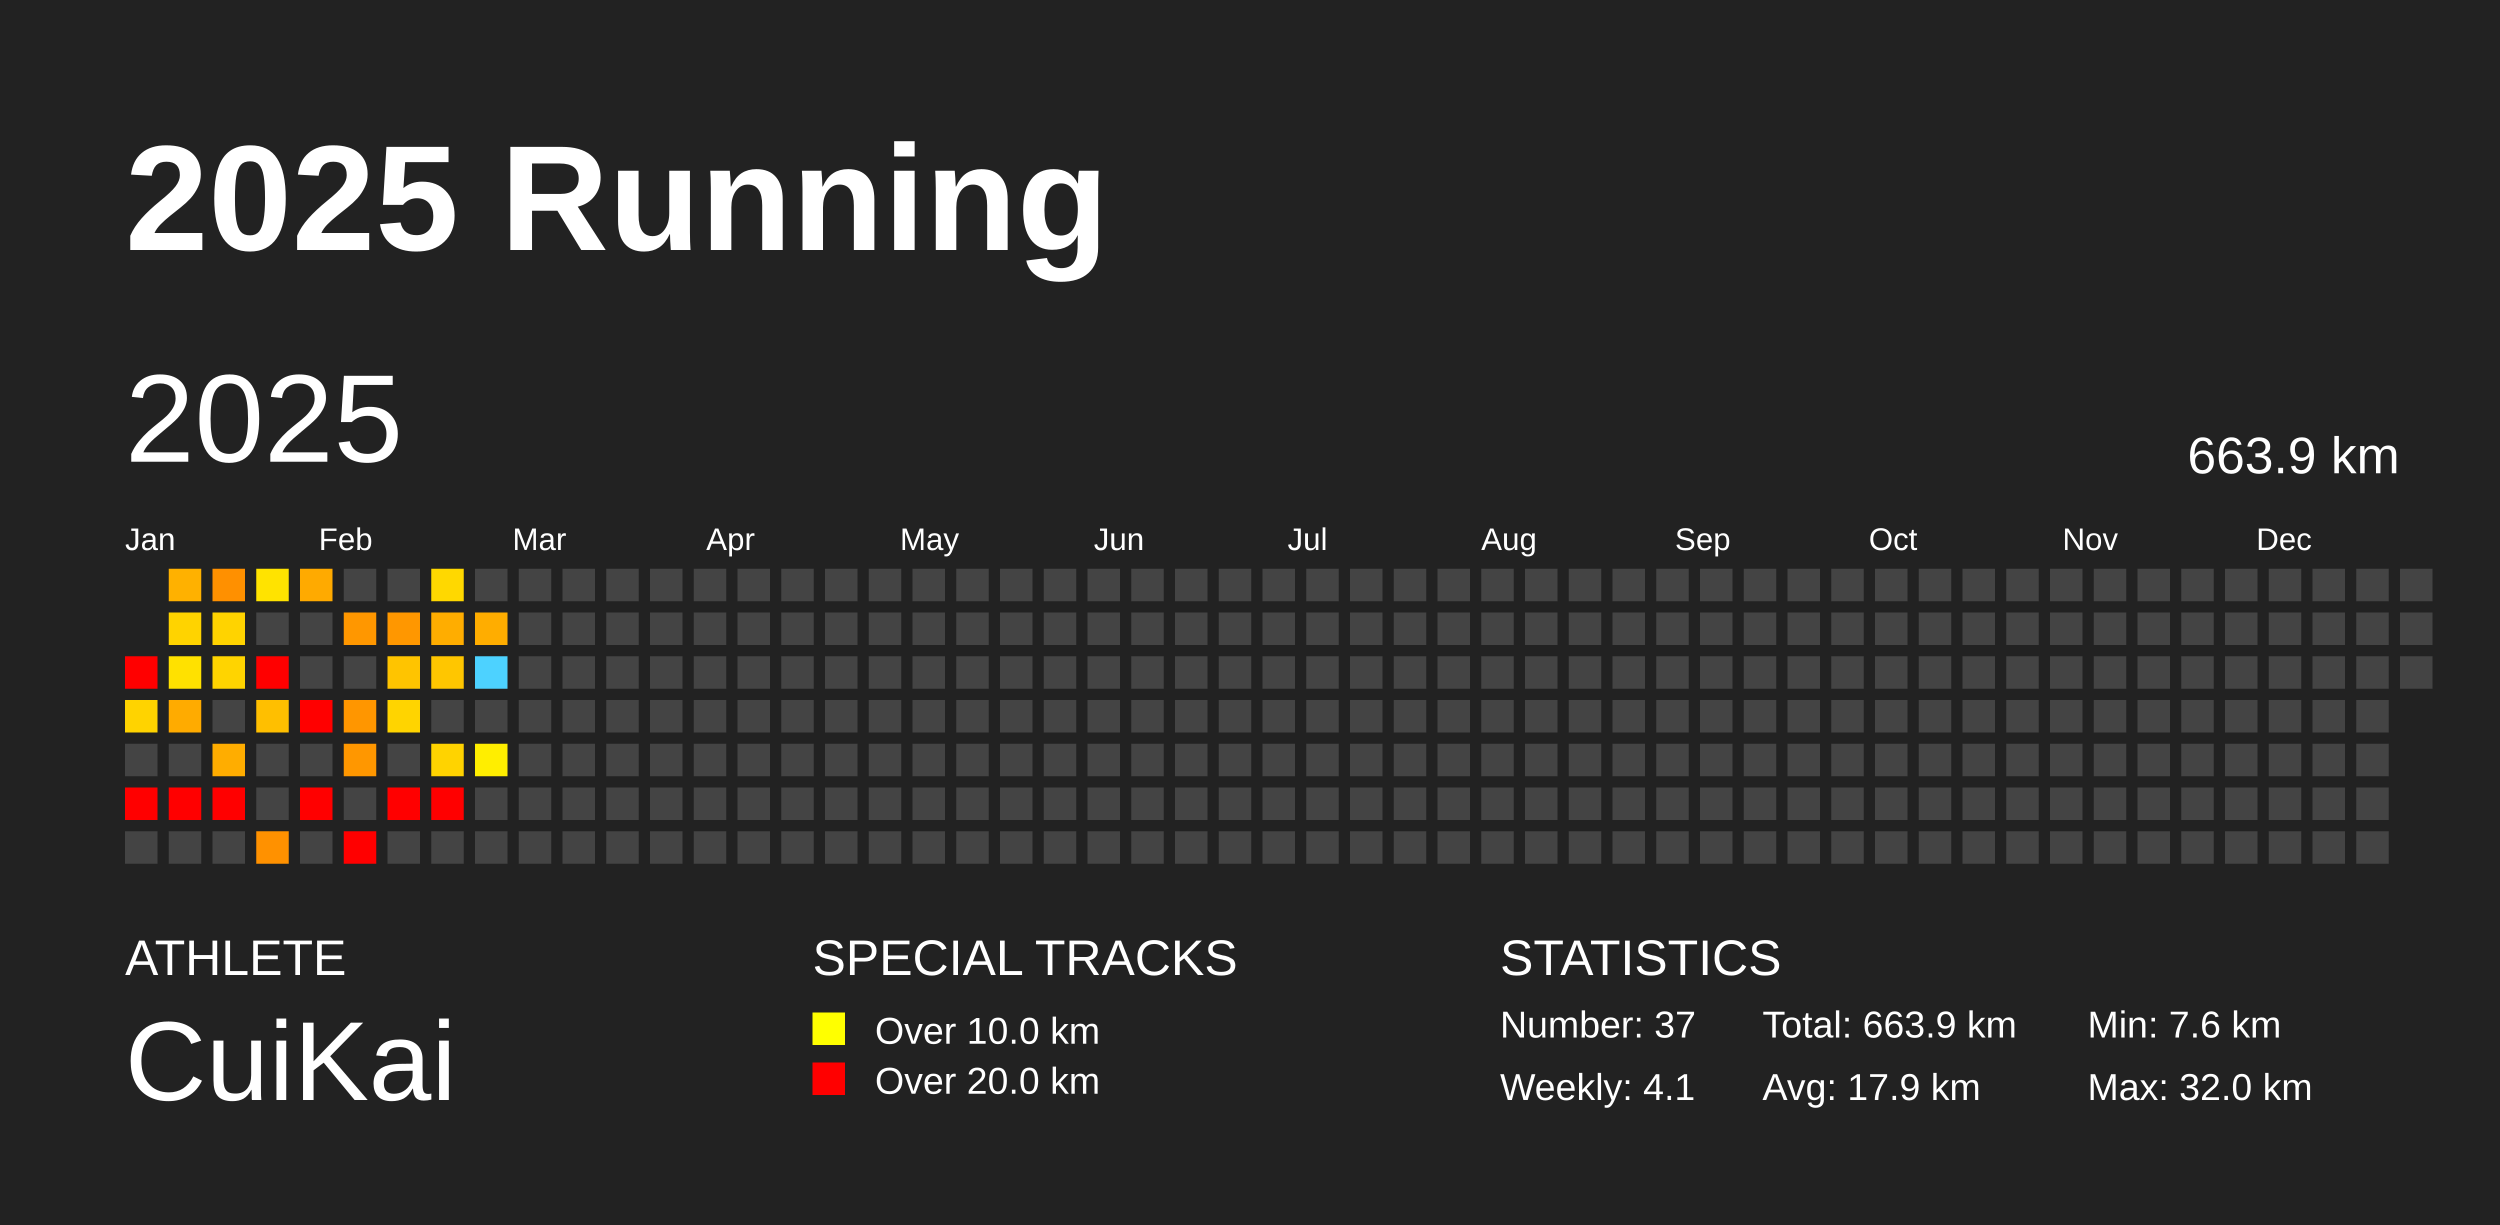
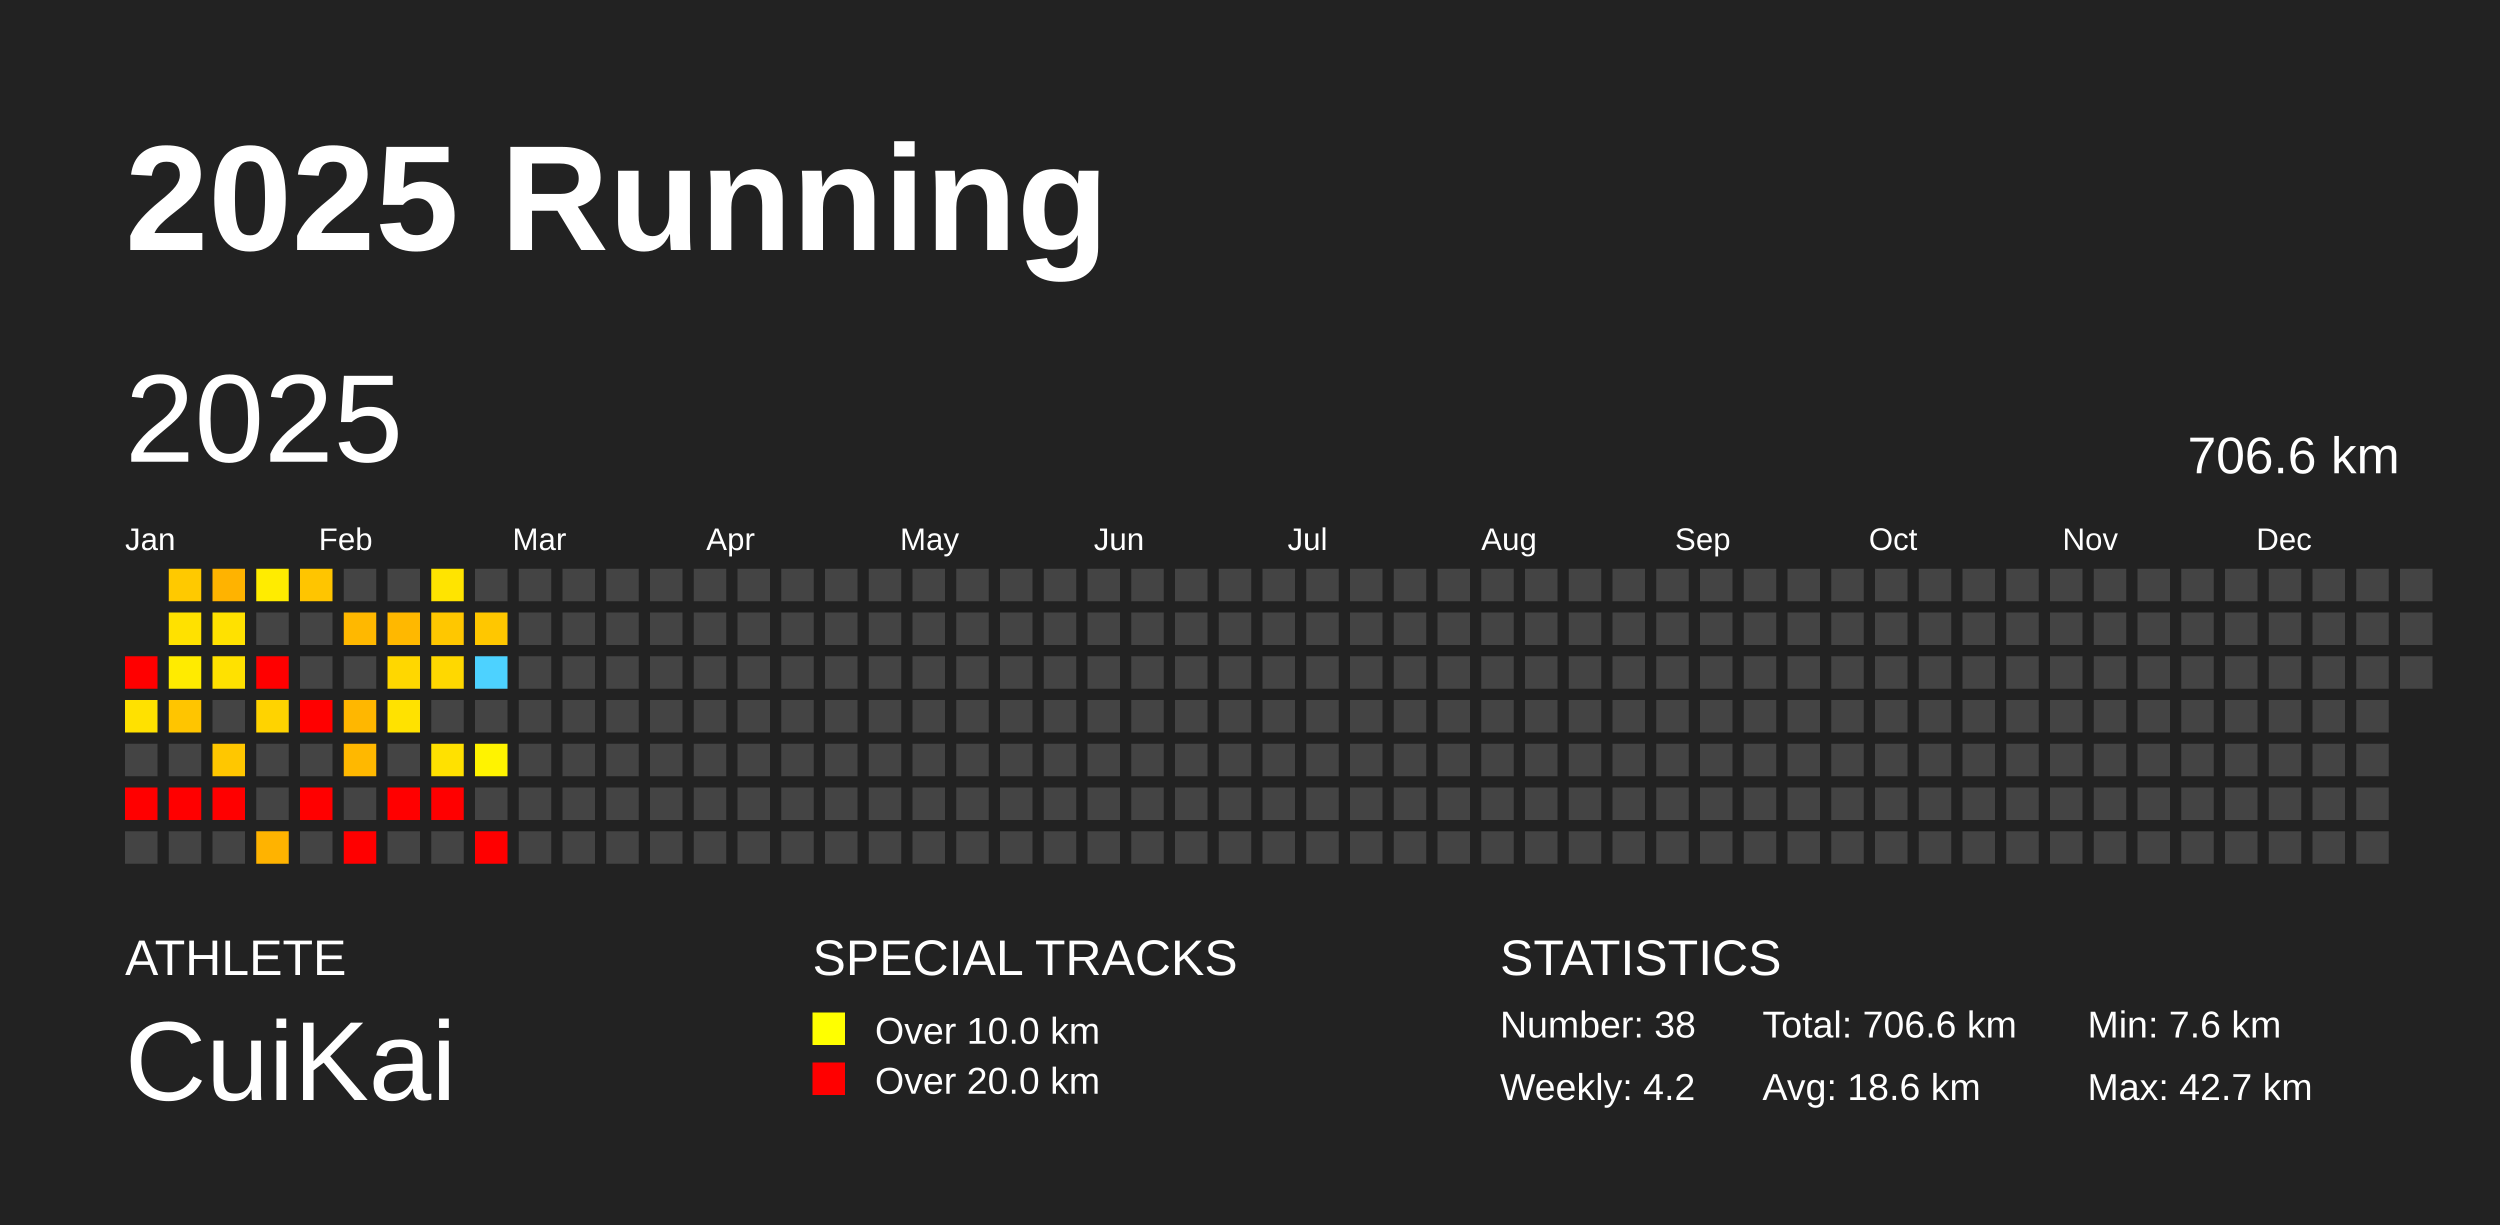
<svg xmlns="http://www.w3.org/2000/svg" baseProfile="full" height="98mm" version="1.1" viewBox="0,0,200,98" width="200mm">
  <defs />
  <rect fill="#222222" height="98" width="200" x="0" y="0" />
  <text fill="#FFFFFF" style="font-size:12px; font-family:Arial; font-weight:bold;" x="10" y="20">2025 Running</text>
  <text fill="#FFFFFF" style="font-size:4px; font-family:Arial" x="10" y="78">ATHLETE</text>
  <text fill="#FFFFFF" style="font-size:9px; font-family:Arial" x="10" y="88">CuiKai</text>
  <text fill="#FFFFFF" style="font-size:4px; font-family:Arial" x="65" y="78">SPECIAL TRACKS</text>
  <rect fill="yellow" height="2.6" width="2.6" x="65" y="81" />
  <text fill="#FFFFFF" style="font-size:3px; font-family:Arial" x="70" y="83.5">Over 10.0 km</text>
  <rect fill="red" height="2.6" width="2.6" x="65" y="85" />
  <text fill="#FFFFFF" style="font-size:3px; font-family:Arial" x="70" y="87.5">Over 20.0 km</text>
  <text fill="#FFFFFF" style="font-size:4px; font-family:Arial" x="120" y="78">STATISTICS</text>
-   <text fill="#FFFFFF" style="font-size:3px; font-family:Arial" x="120" y="83">Number: 37</text>
-   <text fill="#FFFFFF" style="font-size:3px; font-family:Arial" x="120" y="88">Weekly: 4.1</text>
-   <text fill="#FFFFFF" style="font-size:3px; font-family:Arial" x="141" y="83">Total: 663.9 km</text>
-   <text fill="#FFFFFF" style="font-size:3px; font-family:Arial" x="141" y="88">Avg: 17.9 km</text>
+   <text fill="#FFFFFF" style="font-size:3px; font-family:Arial" x="120" y="83">Number: 38</text>
+   <text fill="#FFFFFF" style="font-size:3px; font-family:Arial" x="120" y="88">Weekly: 4.2</text>
+   <text fill="#FFFFFF" style="font-size:3px; font-family:Arial" x="141" y="83">Total: 706.6 km</text>
+   <text fill="#FFFFFF" style="font-size:3px; font-family:Arial" x="141" y="88">Avg: 18.6 km</text>
  <text fill="#FFFFFF" style="font-size:3px; font-family:Arial" x="167" y="83">Min: 7.6 km</text>
-   <text fill="#FFFFFF" style="font-size:3px; font-family:Arial" x="167" y="88">Max: 32.0 km</text>
+   <text fill="#FFFFFF" style="font-size:3px; font-family:Arial" x="167" y="88">Max: 42.7 km</text>
  <text dominant-baseline="hanging" fill="#FFFFFF" style="font-size:10.0px; font-family:Arial;" x="10" y="30">2025</text>
-   <text dominant-baseline="hanging" fill="#FFFFFF" style="font-size:4.125px; font-family:Arial;" x="175" y="35">663.9 km</text>
+   <text dominant-baseline="hanging" fill="#FFFFFF" style="font-size:4.125px; font-family:Arial;" x="175" y="35">706.6 km</text>
  <text fill="#FFFFFF" style="font-size:2.5px; font-family:Arial" x="10.0" y="44">Jan</text>
  <text fill="#FFFFFF" style="font-size:2.5px; font-family:Arial" x="25.5" y="44">Feb</text>
  <text fill="#FFFFFF" style="font-size:2.5px; font-family:Arial" x="41.0" y="44">Mar</text>
  <text fill="#FFFFFF" style="font-size:2.5px; font-family:Arial" x="56.5" y="44">Apr</text>
  <text fill="#FFFFFF" style="font-size:2.5px; font-family:Arial" x="72.0" y="44">May</text>
  <text fill="#FFFFFF" style="font-size:2.5px; font-family:Arial" x="87.5" y="44">Jun</text>
  <text fill="#FFFFFF" style="font-size:2.5px; font-family:Arial" x="103.0" y="44">Jul</text>
  <text fill="#FFFFFF" style="font-size:2.5px; font-family:Arial" x="118.5" y="44">Aug</text>
  <text fill="#FFFFFF" style="font-size:2.5px; font-family:Arial" x="134.0" y="44">Sep</text>
  <text fill="#FFFFFF" style="font-size:2.5px; font-family:Arial" x="149.5" y="44">Oct</text>
  <text fill="#FFFFFF" style="font-size:2.5px; font-family:Arial" x="165.0" y="44">Nov</text>
  <text fill="#FFFFFF" style="font-size:2.5px; font-family:Arial" x="180.5" y="44">Dec</text>
  <rect fill="red" height="2.6" width="2.6" x="10.0" y="52.5" />
-   <rect fill="#ffd300" height="2.6" width="2.6" x="10.0" y="56.0" />
+   <rect fill="#ffe100" height="2.6" width="2.6" x="10.0" y="56.0" />
  <rect fill="#444444" height="2.6" width="2.6" x="10.0" y="59.5" />
  <rect fill="red" height="2.6" width="2.6" x="10.0" y="63.0" />
  <rect fill="#444444" height="2.6" width="2.6" x="10.0" y="66.5" />
-   <rect fill="#ffb100" height="2.6" width="2.6" x="13.5" y="45.5" />
-   <rect fill="#ffd300" height="2.6" width="2.6" x="13.5" y="49.0" />
-   <rect fill="#ffe100" height="2.6" width="2.6" x="13.5" y="52.5" />
-   <rect fill="#ffab00" height="2.6" width="2.6" x="13.5" y="56.0" />
+   <rect fill="#ffc900" height="2.6" width="2.6" x="13.5" y="45.5" />
+   <rect fill="#ffe100" height="2.6" width="2.6" x="13.5" y="49.0" />
+   <rect fill="#ffeb00" height="2.6" width="2.6" x="13.5" y="52.5" />
+   <rect fill="#ffc500" height="2.6" width="2.6" x="13.5" y="56.0" />
  <rect fill="#444444" height="2.6" width="2.6" x="13.5" y="59.5" />
  <rect fill="red" height="2.6" width="2.6" x="13.5" y="63.0" />
  <rect fill="#444444" height="2.6" width="2.6" x="13.5" y="66.5" />
-   <rect fill="#ff9000" height="2.6" width="2.6" x="17.0" y="45.5" />
-   <rect fill="#ffd300" height="2.6" width="2.6" x="17.0" y="49.0" />
-   <rect fill="#ffd400" height="2.6" width="2.6" x="17.0" y="52.5" />
+   <rect fill="#ffb300" height="2.6" width="2.6" x="17.0" y="45.5" />
+   <rect fill="#ffe100" height="2.6" width="2.6" x="17.0" y="49.0" />
+   <rect fill="#ffe100" height="2.6" width="2.6" x="17.0" y="52.5" />
  <rect fill="#444444" height="2.6" width="2.6" x="17.0" y="56.0" />
-   <rect fill="#ffad00" height="2.6" width="2.6" x="17.0" y="59.5" />
+   <rect fill="#ffc700" height="2.6" width="2.6" x="17.0" y="59.5" />
  <rect fill="red" height="2.6" width="2.6" x="17.0" y="63.0" />
  <rect fill="#444444" height="2.6" width="2.6" x="17.0" y="66.5" />
-   <rect fill="#ffe300" height="2.6" width="2.6" x="20.5" y="45.5" />
+   <rect fill="#ffec00" height="2.6" width="2.6" x="20.5" y="45.5" />
  <rect fill="#444444" height="2.6" width="2.6" x="20.5" y="49.0" />
  <rect fill="red" height="2.6" width="2.6" x="20.5" y="52.5" />
-   <rect fill="#ffbf00" height="2.6" width="2.6" x="20.5" y="56.0" />
+   <rect fill="#ffd300" height="2.6" width="2.6" x="20.5" y="56.0" />
  <rect fill="#444444" height="2.6" width="2.6" x="20.5" y="59.5" />
  <rect fill="#444444" height="2.6" width="2.6" x="20.5" y="63.0" />
-   <rect fill="#ff9100" height="2.6" width="2.6" x="20.5" y="66.5" />
-   <rect fill="#ffaa00" height="2.6" width="2.6" x="24.0" y="45.5" />
+   <rect fill="#ffb300" height="2.6" width="2.6" x="20.5" y="66.5" />
+   <rect fill="#ffc500" height="2.6" width="2.6" x="24.0" y="45.5" />
  <rect fill="#444444" height="2.6" width="2.6" x="24.0" y="49.0" />
  <rect fill="#444444" height="2.6" width="2.6" x="24.0" y="52.5" />
  <rect fill="red" height="2.6" width="2.6" x="24.0" y="56.0" />
  <rect fill="#444444" height="2.6" width="2.6" x="24.0" y="59.5" />
  <rect fill="red" height="2.6" width="2.6" x="24.0" y="63.0" />
  <rect fill="#444444" height="2.6" width="2.6" x="24.0" y="66.5" />
  <rect fill="#444444" height="2.6" width="2.6" x="27.5" y="45.5" />
-   <rect fill="#ff9700" height="2.6" width="2.6" x="27.5" y="49.0" />
+   <rect fill="#ffb800" height="2.6" width="2.6" x="27.5" y="49.0" />
  <rect fill="#444444" height="2.6" width="2.6" x="27.5" y="52.5" />
-   <rect fill="#ff9600" height="2.6" width="2.6" x="27.5" y="56.0" />
-   <rect fill="#ff9700" height="2.6" width="2.6" x="27.5" y="59.5" />
+   <rect fill="#ffb700" height="2.6" width="2.6" x="27.5" y="56.0" />
+   <rect fill="#ffb800" height="2.6" width="2.6" x="27.5" y="59.5" />
  <rect fill="#444444" height="2.6" width="2.6" x="27.5" y="63.0" />
  <rect fill="red" height="2.6" width="2.6" x="27.5" y="66.5" />
  <rect fill="#444444" height="2.6" width="2.6" x="31.0" y="45.5" />
-   <rect fill="#ff9700" height="2.6" width="2.6" x="31.0" y="49.0" />
-   <rect fill="#ffc400" height="2.6" width="2.6" x="31.0" y="52.5" />
-   <rect fill="#ffd400" height="2.6" width="2.6" x="31.0" y="56.0" />
+   <rect fill="#ffb800" height="2.6" width="2.6" x="31.0" y="49.0" />
+   <rect fill="#ffd700" height="2.6" width="2.6" x="31.0" y="52.5" />
+   <rect fill="#ffe200" height="2.6" width="2.6" x="31.0" y="56.0" />
  <rect fill="#444444" height="2.6" width="2.6" x="31.0" y="59.5" />
  <rect fill="red" height="2.6" width="2.6" x="31.0" y="63.0" />
  <rect fill="#444444" height="2.6" width="2.6" x="31.0" y="66.5" />
-   <rect fill="#ffd800" height="2.6" width="2.6" x="34.5" y="45.5" />
-   <rect fill="#ffad00" height="2.6" width="2.6" x="34.5" y="49.0" />
-   <rect fill="#ffc600" height="2.6" width="2.6" x="34.5" y="52.5" />
+   <rect fill="#ffe400" height="2.6" width="2.6" x="34.5" y="45.5" />
+   <rect fill="#ffc700" height="2.6" width="2.6" x="34.5" y="49.0" />
+   <rect fill="#ffd800" height="2.6" width="2.6" x="34.5" y="52.5" />
  <rect fill="#444444" height="2.6" width="2.6" x="34.5" y="56.0" />
-   <rect fill="#ffd300" height="2.6" width="2.6" x="34.5" y="59.5" />
+   <rect fill="#ffe100" height="2.6" width="2.6" x="34.5" y="59.5" />
  <rect fill="red" height="2.6" width="2.6" x="34.5" y="63.0" />
  <rect fill="#444444" height="2.6" width="2.6" x="34.5" y="66.5" />
  <rect fill="#444444" height="2.6" width="2.6" x="38.0" y="45.5" />
-   <rect fill="#ffad00" height="2.6" width="2.6" x="38.0" y="49.0" />
+   <rect fill="#ffc700" height="2.6" width="2.6" x="38.0" y="49.0" />
  <rect fill="#4dd2ff" height="2.6" width="2.6" x="38.0" y="52.5" />
  <rect fill="#444444" height="2.6" width="2.6" x="38.0" y="56.0" />
-   <rect fill="#ffee00" height="2.6" width="2.6" x="38.0" y="59.5" />
+   <rect fill="#fff300" height="2.6" width="2.6" x="38.0" y="59.5" />
  <rect fill="#444444" height="2.6" width="2.6" x="38.0" y="63.0" />
-   <rect fill="#444444" height="2.6" width="2.6" x="38.0" y="66.5" />
+   <rect fill="red" height="2.6" width="2.6" x="38.0" y="66.5" />
  <rect fill="#444444" height="2.6" width="2.6" x="41.5" y="45.5" />
  <rect fill="#444444" height="2.6" width="2.6" x="41.5" y="49.0" />
  <rect fill="#444444" height="2.6" width="2.6" x="41.5" y="52.5" />
  <rect fill="#444444" height="2.6" width="2.6" x="41.5" y="56.0" />
  <rect fill="#444444" height="2.6" width="2.6" x="41.5" y="59.5" />
  <rect fill="#444444" height="2.6" width="2.6" x="41.5" y="63.0" />
  <rect fill="#444444" height="2.6" width="2.6" x="41.5" y="66.5" />
  <rect fill="#444444" height="2.6" width="2.6" x="45.0" y="45.5" />
  <rect fill="#444444" height="2.6" width="2.6" x="45.0" y="49.0" />
  <rect fill="#444444" height="2.6" width="2.6" x="45.0" y="52.5" />
  <rect fill="#444444" height="2.6" width="2.6" x="45.0" y="56.0" />
  <rect fill="#444444" height="2.6" width="2.6" x="45.0" y="59.5" />
  <rect fill="#444444" height="2.6" width="2.6" x="45.0" y="63.0" />
  <rect fill="#444444" height="2.6" width="2.6" x="45.0" y="66.5" />
  <rect fill="#444444" height="2.6" width="2.6" x="48.5" y="45.5" />
  <rect fill="#444444" height="2.6" width="2.6" x="48.5" y="49.0" />
  <rect fill="#444444" height="2.6" width="2.6" x="48.5" y="52.5" />
  <rect fill="#444444" height="2.6" width="2.6" x="48.5" y="56.0" />
  <rect fill="#444444" height="2.6" width="2.6" x="48.5" y="59.5" />
  <rect fill="#444444" height="2.6" width="2.6" x="48.5" y="63.0" />
  <rect fill="#444444" height="2.6" width="2.6" x="48.5" y="66.5" />
  <rect fill="#444444" height="2.6" width="2.6" x="52.0" y="45.5" />
  <rect fill="#444444" height="2.6" width="2.6" x="52.0" y="49.0" />
  <rect fill="#444444" height="2.6" width="2.6" x="52.0" y="52.5" />
  <rect fill="#444444" height="2.6" width="2.6" x="52.0" y="56.0" />
  <rect fill="#444444" height="2.6" width="2.6" x="52.0" y="59.5" />
  <rect fill="#444444" height="2.6" width="2.6" x="52.0" y="63.0" />
  <rect fill="#444444" height="2.6" width="2.6" x="52.0" y="66.5" />
  <rect fill="#444444" height="2.6" width="2.6" x="55.5" y="45.5" />
  <rect fill="#444444" height="2.6" width="2.6" x="55.5" y="49.0" />
  <rect fill="#444444" height="2.6" width="2.6" x="55.5" y="52.5" />
  <rect fill="#444444" height="2.6" width="2.6" x="55.5" y="56.0" />
  <rect fill="#444444" height="2.6" width="2.6" x="55.5" y="59.5" />
  <rect fill="#444444" height="2.6" width="2.6" x="55.5" y="63.0" />
  <rect fill="#444444" height="2.6" width="2.6" x="55.5" y="66.5" />
  <rect fill="#444444" height="2.6" width="2.6" x="59.0" y="45.5" />
  <rect fill="#444444" height="2.6" width="2.6" x="59.0" y="49.0" />
  <rect fill="#444444" height="2.6" width="2.6" x="59.0" y="52.5" />
  <rect fill="#444444" height="2.6" width="2.6" x="59.0" y="56.0" />
  <rect fill="#444444" height="2.6" width="2.6" x="59.0" y="59.5" />
  <rect fill="#444444" height="2.6" width="2.6" x="59.0" y="63.0" />
  <rect fill="#444444" height="2.6" width="2.6" x="59.0" y="66.5" />
  <rect fill="#444444" height="2.6" width="2.6" x="62.5" y="45.5" />
  <rect fill="#444444" height="2.6" width="2.6" x="62.5" y="49.0" />
  <rect fill="#444444" height="2.6" width="2.6" x="62.5" y="52.5" />
  <rect fill="#444444" height="2.6" width="2.6" x="62.5" y="56.0" />
  <rect fill="#444444" height="2.6" width="2.6" x="62.5" y="59.5" />
  <rect fill="#444444" height="2.6" width="2.6" x="62.5" y="63.0" />
  <rect fill="#444444" height="2.6" width="2.6" x="62.5" y="66.5" />
  <rect fill="#444444" height="2.6" width="2.6" x="66.0" y="45.5" />
  <rect fill="#444444" height="2.6" width="2.6" x="66.0" y="49.0" />
  <rect fill="#444444" height="2.6" width="2.6" x="66.0" y="52.5" />
  <rect fill="#444444" height="2.6" width="2.6" x="66.0" y="56.0" />
  <rect fill="#444444" height="2.6" width="2.6" x="66.0" y="59.5" />
  <rect fill="#444444" height="2.6" width="2.6" x="66.0" y="63.0" />
  <rect fill="#444444" height="2.6" width="2.6" x="66.0" y="66.5" />
  <rect fill="#444444" height="2.6" width="2.6" x="69.5" y="45.5" />
  <rect fill="#444444" height="2.6" width="2.6" x="69.5" y="49.0" />
  <rect fill="#444444" height="2.6" width="2.6" x="69.5" y="52.5" />
  <rect fill="#444444" height="2.6" width="2.6" x="69.5" y="56.0" />
  <rect fill="#444444" height="2.6" width="2.6" x="69.5" y="59.5" />
  <rect fill="#444444" height="2.6" width="2.6" x="69.5" y="63.0" />
  <rect fill="#444444" height="2.6" width="2.6" x="69.5" y="66.5" />
  <rect fill="#444444" height="2.6" width="2.6" x="73.0" y="45.5" />
  <rect fill="#444444" height="2.6" width="2.6" x="73.0" y="49.0" />
  <rect fill="#444444" height="2.6" width="2.6" x="73.0" y="52.5" />
  <rect fill="#444444" height="2.6" width="2.6" x="73.0" y="56.0" />
  <rect fill="#444444" height="2.6" width="2.6" x="73.0" y="59.5" />
  <rect fill="#444444" height="2.6" width="2.6" x="73.0" y="63.0" />
  <rect fill="#444444" height="2.6" width="2.6" x="73.0" y="66.5" />
  <rect fill="#444444" height="2.6" width="2.6" x="76.5" y="45.5" />
  <rect fill="#444444" height="2.6" width="2.6" x="76.5" y="49.0" />
  <rect fill="#444444" height="2.6" width="2.6" x="76.5" y="52.5" />
  <rect fill="#444444" height="2.6" width="2.6" x="76.5" y="56.0" />
  <rect fill="#444444" height="2.6" width="2.6" x="76.5" y="59.5" />
  <rect fill="#444444" height="2.6" width="2.6" x="76.5" y="63.0" />
  <rect fill="#444444" height="2.6" width="2.6" x="76.5" y="66.5" />
  <rect fill="#444444" height="2.6" width="2.6" x="80.0" y="45.5" />
  <rect fill="#444444" height="2.6" width="2.6" x="80.0" y="49.0" />
  <rect fill="#444444" height="2.6" width="2.6" x="80.0" y="52.5" />
  <rect fill="#444444" height="2.6" width="2.6" x="80.0" y="56.0" />
  <rect fill="#444444" height="2.6" width="2.6" x="80.0" y="59.5" />
  <rect fill="#444444" height="2.6" width="2.6" x="80.0" y="63.0" />
  <rect fill="#444444" height="2.6" width="2.6" x="80.0" y="66.5" />
  <rect fill="#444444" height="2.6" width="2.6" x="83.5" y="45.5" />
  <rect fill="#444444" height="2.6" width="2.6" x="83.5" y="49.0" />
  <rect fill="#444444" height="2.6" width="2.6" x="83.5" y="52.5" />
  <rect fill="#444444" height="2.6" width="2.6" x="83.5" y="56.0" />
  <rect fill="#444444" height="2.6" width="2.6" x="83.5" y="59.5" />
  <rect fill="#444444" height="2.6" width="2.6" x="83.5" y="63.0" />
  <rect fill="#444444" height="2.6" width="2.6" x="83.5" y="66.5" />
  <rect fill="#444444" height="2.6" width="2.6" x="87.0" y="45.5" />
  <rect fill="#444444" height="2.6" width="2.6" x="87.0" y="49.0" />
  <rect fill="#444444" height="2.6" width="2.6" x="87.0" y="52.5" />
  <rect fill="#444444" height="2.6" width="2.6" x="87.0" y="56.0" />
  <rect fill="#444444" height="2.6" width="2.6" x="87.0" y="59.5" />
  <rect fill="#444444" height="2.6" width="2.6" x="87.0" y="63.0" />
  <rect fill="#444444" height="2.6" width="2.6" x="87.0" y="66.5" />
  <rect fill="#444444" height="2.6" width="2.6" x="90.5" y="45.5" />
  <rect fill="#444444" height="2.6" width="2.6" x="90.5" y="49.0" />
  <rect fill="#444444" height="2.6" width="2.6" x="90.5" y="52.5" />
  <rect fill="#444444" height="2.6" width="2.6" x="90.5" y="56.0" />
  <rect fill="#444444" height="2.6" width="2.6" x="90.5" y="59.5" />
  <rect fill="#444444" height="2.6" width="2.6" x="90.5" y="63.0" />
  <rect fill="#444444" height="2.6" width="2.6" x="90.5" y="66.5" />
  <rect fill="#444444" height="2.6" width="2.6" x="94.0" y="45.5" />
  <rect fill="#444444" height="2.6" width="2.6" x="94.0" y="49.0" />
  <rect fill="#444444" height="2.6" width="2.6" x="94.0" y="52.5" />
  <rect fill="#444444" height="2.6" width="2.6" x="94.0" y="56.0" />
  <rect fill="#444444" height="2.6" width="2.6" x="94.0" y="59.5" />
  <rect fill="#444444" height="2.6" width="2.6" x="94.0" y="63.0" />
  <rect fill="#444444" height="2.6" width="2.6" x="94.0" y="66.5" />
  <rect fill="#444444" height="2.6" width="2.6" x="97.5" y="45.5" />
  <rect fill="#444444" height="2.6" width="2.6" x="97.5" y="49.0" />
  <rect fill="#444444" height="2.6" width="2.6" x="97.5" y="52.5" />
  <rect fill="#444444" height="2.6" width="2.6" x="97.5" y="56.0" />
  <rect fill="#444444" height="2.6" width="2.6" x="97.5" y="59.5" />
  <rect fill="#444444" height="2.6" width="2.6" x="97.5" y="63.0" />
  <rect fill="#444444" height="2.6" width="2.6" x="97.5" y="66.5" />
  <rect fill="#444444" height="2.6" width="2.6" x="101.0" y="45.5" />
  <rect fill="#444444" height="2.6" width="2.6" x="101.0" y="49.0" />
  <rect fill="#444444" height="2.6" width="2.6" x="101.0" y="52.5" />
  <rect fill="#444444" height="2.6" width="2.6" x="101.0" y="56.0" />
  <rect fill="#444444" height="2.6" width="2.6" x="101.0" y="59.5" />
  <rect fill="#444444" height="2.6" width="2.6" x="101.0" y="63.0" />
  <rect fill="#444444" height="2.6" width="2.6" x="101.0" y="66.5" />
  <rect fill="#444444" height="2.6" width="2.6" x="104.5" y="45.5" />
  <rect fill="#444444" height="2.6" width="2.6" x="104.5" y="49.0" />
  <rect fill="#444444" height="2.6" width="2.6" x="104.5" y="52.5" />
  <rect fill="#444444" height="2.6" width="2.6" x="104.5" y="56.0" />
  <rect fill="#444444" height="2.6" width="2.6" x="104.5" y="59.5" />
  <rect fill="#444444" height="2.6" width="2.6" x="104.5" y="63.0" />
  <rect fill="#444444" height="2.6" width="2.6" x="104.5" y="66.5" />
  <rect fill="#444444" height="2.6" width="2.6" x="108.0" y="45.5" />
  <rect fill="#444444" height="2.6" width="2.6" x="108.0" y="49.0" />
  <rect fill="#444444" height="2.6" width="2.6" x="108.0" y="52.5" />
  <rect fill="#444444" height="2.6" width="2.6" x="108.0" y="56.0" />
  <rect fill="#444444" height="2.6" width="2.6" x="108.0" y="59.5" />
  <rect fill="#444444" height="2.6" width="2.6" x="108.0" y="63.0" />
  <rect fill="#444444" height="2.6" width="2.6" x="108.0" y="66.5" />
  <rect fill="#444444" height="2.6" width="2.6" x="111.5" y="45.5" />
  <rect fill="#444444" height="2.6" width="2.6" x="111.5" y="49.0" />
  <rect fill="#444444" height="2.6" width="2.6" x="111.5" y="52.5" />
  <rect fill="#444444" height="2.6" width="2.6" x="111.5" y="56.0" />
  <rect fill="#444444" height="2.6" width="2.6" x="111.5" y="59.5" />
  <rect fill="#444444" height="2.6" width="2.6" x="111.5" y="63.0" />
  <rect fill="#444444" height="2.6" width="2.6" x="111.5" y="66.5" />
  <rect fill="#444444" height="2.6" width="2.6" x="115.0" y="45.5" />
  <rect fill="#444444" height="2.6" width="2.6" x="115.0" y="49.0" />
  <rect fill="#444444" height="2.6" width="2.6" x="115.0" y="52.5" />
  <rect fill="#444444" height="2.6" width="2.6" x="115.0" y="56.0" />
  <rect fill="#444444" height="2.6" width="2.6" x="115.0" y="59.5" />
  <rect fill="#444444" height="2.6" width="2.6" x="115.0" y="63.0" />
  <rect fill="#444444" height="2.6" width="2.6" x="115.0" y="66.5" />
  <rect fill="#444444" height="2.6" width="2.6" x="118.5" y="45.5" />
  <rect fill="#444444" height="2.6" width="2.6" x="118.5" y="49.0" />
  <rect fill="#444444" height="2.6" width="2.6" x="118.5" y="52.5" />
  <rect fill="#444444" height="2.6" width="2.6" x="118.5" y="56.0" />
  <rect fill="#444444" height="2.6" width="2.6" x="118.5" y="59.5" />
  <rect fill="#444444" height="2.6" width="2.6" x="118.5" y="63.0" />
  <rect fill="#444444" height="2.6" width="2.6" x="118.5" y="66.5" />
  <rect fill="#444444" height="2.6" width="2.6" x="122.0" y="45.5" />
  <rect fill="#444444" height="2.6" width="2.6" x="122.0" y="49.0" />
  <rect fill="#444444" height="2.6" width="2.6" x="122.0" y="52.5" />
  <rect fill="#444444" height="2.6" width="2.6" x="122.0" y="56.0" />
  <rect fill="#444444" height="2.6" width="2.6" x="122.0" y="59.5" />
  <rect fill="#444444" height="2.6" width="2.6" x="122.0" y="63.0" />
  <rect fill="#444444" height="2.6" width="2.6" x="122.0" y="66.5" />
  <rect fill="#444444" height="2.6" width="2.6" x="125.5" y="45.5" />
  <rect fill="#444444" height="2.6" width="2.6" x="125.5" y="49.0" />
  <rect fill="#444444" height="2.6" width="2.6" x="125.5" y="52.5" />
  <rect fill="#444444" height="2.6" width="2.6" x="125.5" y="56.0" />
  <rect fill="#444444" height="2.6" width="2.6" x="125.5" y="59.5" />
  <rect fill="#444444" height="2.6" width="2.6" x="125.5" y="63.0" />
  <rect fill="#444444" height="2.6" width="2.6" x="125.5" y="66.5" />
  <rect fill="#444444" height="2.6" width="2.6" x="129.0" y="45.5" />
  <rect fill="#444444" height="2.6" width="2.6" x="129.0" y="49.0" />
  <rect fill="#444444" height="2.6" width="2.6" x="129.0" y="52.5" />
  <rect fill="#444444" height="2.6" width="2.6" x="129.0" y="56.0" />
  <rect fill="#444444" height="2.6" width="2.6" x="129.0" y="59.5" />
  <rect fill="#444444" height="2.6" width="2.6" x="129.0" y="63.0" />
  <rect fill="#444444" height="2.6" width="2.6" x="129.0" y="66.5" />
  <rect fill="#444444" height="2.6" width="2.6" x="132.5" y="45.5" />
  <rect fill="#444444" height="2.6" width="2.6" x="132.5" y="49.0" />
  <rect fill="#444444" height="2.6" width="2.6" x="132.5" y="52.5" />
  <rect fill="#444444" height="2.6" width="2.6" x="132.5" y="56.0" />
  <rect fill="#444444" height="2.6" width="2.6" x="132.5" y="59.5" />
  <rect fill="#444444" height="2.6" width="2.6" x="132.5" y="63.0" />
  <rect fill="#444444" height="2.6" width="2.6" x="132.5" y="66.5" />
  <rect fill="#444444" height="2.6" width="2.6" x="136.0" y="45.5" />
  <rect fill="#444444" height="2.6" width="2.6" x="136.0" y="49.0" />
  <rect fill="#444444" height="2.6" width="2.6" x="136.0" y="52.5" />
  <rect fill="#444444" height="2.6" width="2.6" x="136.0" y="56.0" />
  <rect fill="#444444" height="2.6" width="2.6" x="136.0" y="59.5" />
  <rect fill="#444444" height="2.6" width="2.6" x="136.0" y="63.0" />
  <rect fill="#444444" height="2.6" width="2.6" x="136.0" y="66.5" />
  <rect fill="#444444" height="2.6" width="2.6" x="139.5" y="45.5" />
  <rect fill="#444444" height="2.6" width="2.6" x="139.5" y="49.0" />
  <rect fill="#444444" height="2.6" width="2.6" x="139.5" y="52.5" />
  <rect fill="#444444" height="2.6" width="2.6" x="139.5" y="56.0" />
  <rect fill="#444444" height="2.6" width="2.6" x="139.5" y="59.5" />
  <rect fill="#444444" height="2.6" width="2.6" x="139.5" y="63.0" />
  <rect fill="#444444" height="2.6" width="2.6" x="139.5" y="66.5" />
  <rect fill="#444444" height="2.6" width="2.6" x="143.0" y="45.5" />
  <rect fill="#444444" height="2.6" width="2.6" x="143.0" y="49.0" />
  <rect fill="#444444" height="2.6" width="2.6" x="143.0" y="52.5" />
  <rect fill="#444444" height="2.6" width="2.6" x="143.0" y="56.0" />
  <rect fill="#444444" height="2.6" width="2.6" x="143.0" y="59.5" />
  <rect fill="#444444" height="2.6" width="2.6" x="143.0" y="63.0" />
  <rect fill="#444444" height="2.6" width="2.6" x="143.0" y="66.5" />
  <rect fill="#444444" height="2.6" width="2.6" x="146.5" y="45.5" />
  <rect fill="#444444" height="2.6" width="2.6" x="146.5" y="49.0" />
  <rect fill="#444444" height="2.6" width="2.6" x="146.5" y="52.5" />
  <rect fill="#444444" height="2.6" width="2.6" x="146.5" y="56.0" />
  <rect fill="#444444" height="2.6" width="2.6" x="146.5" y="59.5" />
  <rect fill="#444444" height="2.6" width="2.6" x="146.5" y="63.0" />
  <rect fill="#444444" height="2.6" width="2.6" x="146.5" y="66.5" />
  <rect fill="#444444" height="2.6" width="2.6" x="150.0" y="45.5" />
  <rect fill="#444444" height="2.6" width="2.6" x="150.0" y="49.0" />
  <rect fill="#444444" height="2.6" width="2.6" x="150.0" y="52.5" />
  <rect fill="#444444" height="2.6" width="2.6" x="150.0" y="56.0" />
  <rect fill="#444444" height="2.6" width="2.6" x="150.0" y="59.5" />
  <rect fill="#444444" height="2.6" width="2.6" x="150.0" y="63.0" />
  <rect fill="#444444" height="2.6" width="2.6" x="150.0" y="66.5" />
  <rect fill="#444444" height="2.6" width="2.6" x="153.5" y="45.5" />
  <rect fill="#444444" height="2.6" width="2.6" x="153.5" y="49.0" />
  <rect fill="#444444" height="2.6" width="2.6" x="153.5" y="52.5" />
  <rect fill="#444444" height="2.6" width="2.6" x="153.5" y="56.0" />
  <rect fill="#444444" height="2.6" width="2.6" x="153.5" y="59.5" />
  <rect fill="#444444" height="2.6" width="2.6" x="153.5" y="63.0" />
  <rect fill="#444444" height="2.6" width="2.6" x="153.5" y="66.5" />
  <rect fill="#444444" height="2.6" width="2.6" x="157.0" y="45.5" />
  <rect fill="#444444" height="2.6" width="2.6" x="157.0" y="49.0" />
  <rect fill="#444444" height="2.6" width="2.6" x="157.0" y="52.5" />
  <rect fill="#444444" height="2.6" width="2.6" x="157.0" y="56.0" />
  <rect fill="#444444" height="2.6" width="2.6" x="157.0" y="59.5" />
  <rect fill="#444444" height="2.6" width="2.6" x="157.0" y="63.0" />
  <rect fill="#444444" height="2.6" width="2.6" x="157.0" y="66.5" />
  <rect fill="#444444" height="2.6" width="2.6" x="160.5" y="45.5" />
  <rect fill="#444444" height="2.6" width="2.6" x="160.5" y="49.0" />
  <rect fill="#444444" height="2.6" width="2.6" x="160.5" y="52.5" />
  <rect fill="#444444" height="2.6" width="2.6" x="160.5" y="56.0" />
  <rect fill="#444444" height="2.6" width="2.6" x="160.5" y="59.5" />
  <rect fill="#444444" height="2.6" width="2.6" x="160.5" y="63.0" />
  <rect fill="#444444" height="2.6" width="2.6" x="160.5" y="66.5" />
  <rect fill="#444444" height="2.6" width="2.6" x="164.0" y="45.5" />
  <rect fill="#444444" height="2.6" width="2.6" x="164.0" y="49.0" />
  <rect fill="#444444" height="2.6" width="2.6" x="164.0" y="52.5" />
  <rect fill="#444444" height="2.6" width="2.6" x="164.0" y="56.0" />
  <rect fill="#444444" height="2.6" width="2.6" x="164.0" y="59.5" />
  <rect fill="#444444" height="2.6" width="2.6" x="164.0" y="63.0" />
  <rect fill="#444444" height="2.6" width="2.6" x="164.0" y="66.5" />
  <rect fill="#444444" height="2.6" width="2.6" x="167.5" y="45.5" />
  <rect fill="#444444" height="2.6" width="2.6" x="167.5" y="49.0" />
  <rect fill="#444444" height="2.6" width="2.6" x="167.5" y="52.5" />
  <rect fill="#444444" height="2.6" width="2.6" x="167.5" y="56.0" />
  <rect fill="#444444" height="2.6" width="2.6" x="167.5" y="59.5" />
  <rect fill="#444444" height="2.6" width="2.6" x="167.5" y="63.0" />
  <rect fill="#444444" height="2.6" width="2.6" x="167.5" y="66.5" />
  <rect fill="#444444" height="2.6" width="2.6" x="171.0" y="45.5" />
  <rect fill="#444444" height="2.6" width="2.6" x="171.0" y="49.0" />
  <rect fill="#444444" height="2.6" width="2.6" x="171.0" y="52.5" />
  <rect fill="#444444" height="2.6" width="2.6" x="171.0" y="56.0" />
  <rect fill="#444444" height="2.6" width="2.6" x="171.0" y="59.5" />
  <rect fill="#444444" height="2.6" width="2.6" x="171.0" y="63.0" />
  <rect fill="#444444" height="2.6" width="2.6" x="171.0" y="66.5" />
  <rect fill="#444444" height="2.6" width="2.6" x="174.5" y="45.5" />
  <rect fill="#444444" height="2.6" width="2.6" x="174.5" y="49.0" />
  <rect fill="#444444" height="2.6" width="2.6" x="174.5" y="52.5" />
  <rect fill="#444444" height="2.6" width="2.6" x="174.5" y="56.0" />
  <rect fill="#444444" height="2.6" width="2.6" x="174.5" y="59.5" />
  <rect fill="#444444" height="2.6" width="2.6" x="174.5" y="63.0" />
  <rect fill="#444444" height="2.6" width="2.6" x="174.5" y="66.5" />
  <rect fill="#444444" height="2.6" width="2.6" x="178.0" y="45.5" />
  <rect fill="#444444" height="2.6" width="2.6" x="178.0" y="49.0" />
  <rect fill="#444444" height="2.6" width="2.6" x="178.0" y="52.5" />
  <rect fill="#444444" height="2.6" width="2.6" x="178.0" y="56.0" />
  <rect fill="#444444" height="2.6" width="2.6" x="178.0" y="59.5" />
  <rect fill="#444444" height="2.6" width="2.6" x="178.0" y="63.0" />
  <rect fill="#444444" height="2.6" width="2.6" x="178.0" y="66.5" />
  <rect fill="#444444" height="2.6" width="2.6" x="181.5" y="45.5" />
  <rect fill="#444444" height="2.6" width="2.6" x="181.5" y="49.0" />
  <rect fill="#444444" height="2.6" width="2.6" x="181.5" y="52.5" />
  <rect fill="#444444" height="2.6" width="2.6" x="181.5" y="56.0" />
  <rect fill="#444444" height="2.6" width="2.6" x="181.5" y="59.5" />
  <rect fill="#444444" height="2.6" width="2.6" x="181.5" y="63.0" />
  <rect fill="#444444" height="2.6" width="2.6" x="181.5" y="66.5" />
  <rect fill="#444444" height="2.6" width="2.6" x="185.0" y="45.5" />
  <rect fill="#444444" height="2.6" width="2.6" x="185.0" y="49.0" />
  <rect fill="#444444" height="2.6" width="2.6" x="185.0" y="52.5" />
  <rect fill="#444444" height="2.6" width="2.6" x="185.0" y="56.0" />
  <rect fill="#444444" height="2.6" width="2.6" x="185.0" y="59.5" />
  <rect fill="#444444" height="2.6" width="2.6" x="185.0" y="63.0" />
  <rect fill="#444444" height="2.6" width="2.6" x="185.0" y="66.5" />
  <rect fill="#444444" height="2.6" width="2.6" x="188.5" y="45.5" />
  <rect fill="#444444" height="2.6" width="2.6" x="188.5" y="49.0" />
  <rect fill="#444444" height="2.6" width="2.6" x="188.5" y="52.5" />
  <rect fill="#444444" height="2.6" width="2.6" x="188.5" y="56.0" />
  <rect fill="#444444" height="2.6" width="2.6" x="188.5" y="59.5" />
  <rect fill="#444444" height="2.6" width="2.6" x="188.5" y="63.0" />
  <rect fill="#444444" height="2.6" width="2.6" x="188.5" y="66.5" />
  <rect fill="#444444" height="2.6" width="2.6" x="192.0" y="45.5" />
  <rect fill="#444444" height="2.6" width="2.6" x="192.0" y="49.0" />
  <rect fill="#444444" height="2.6" width="2.6" x="192.0" y="52.5" />
</svg>
